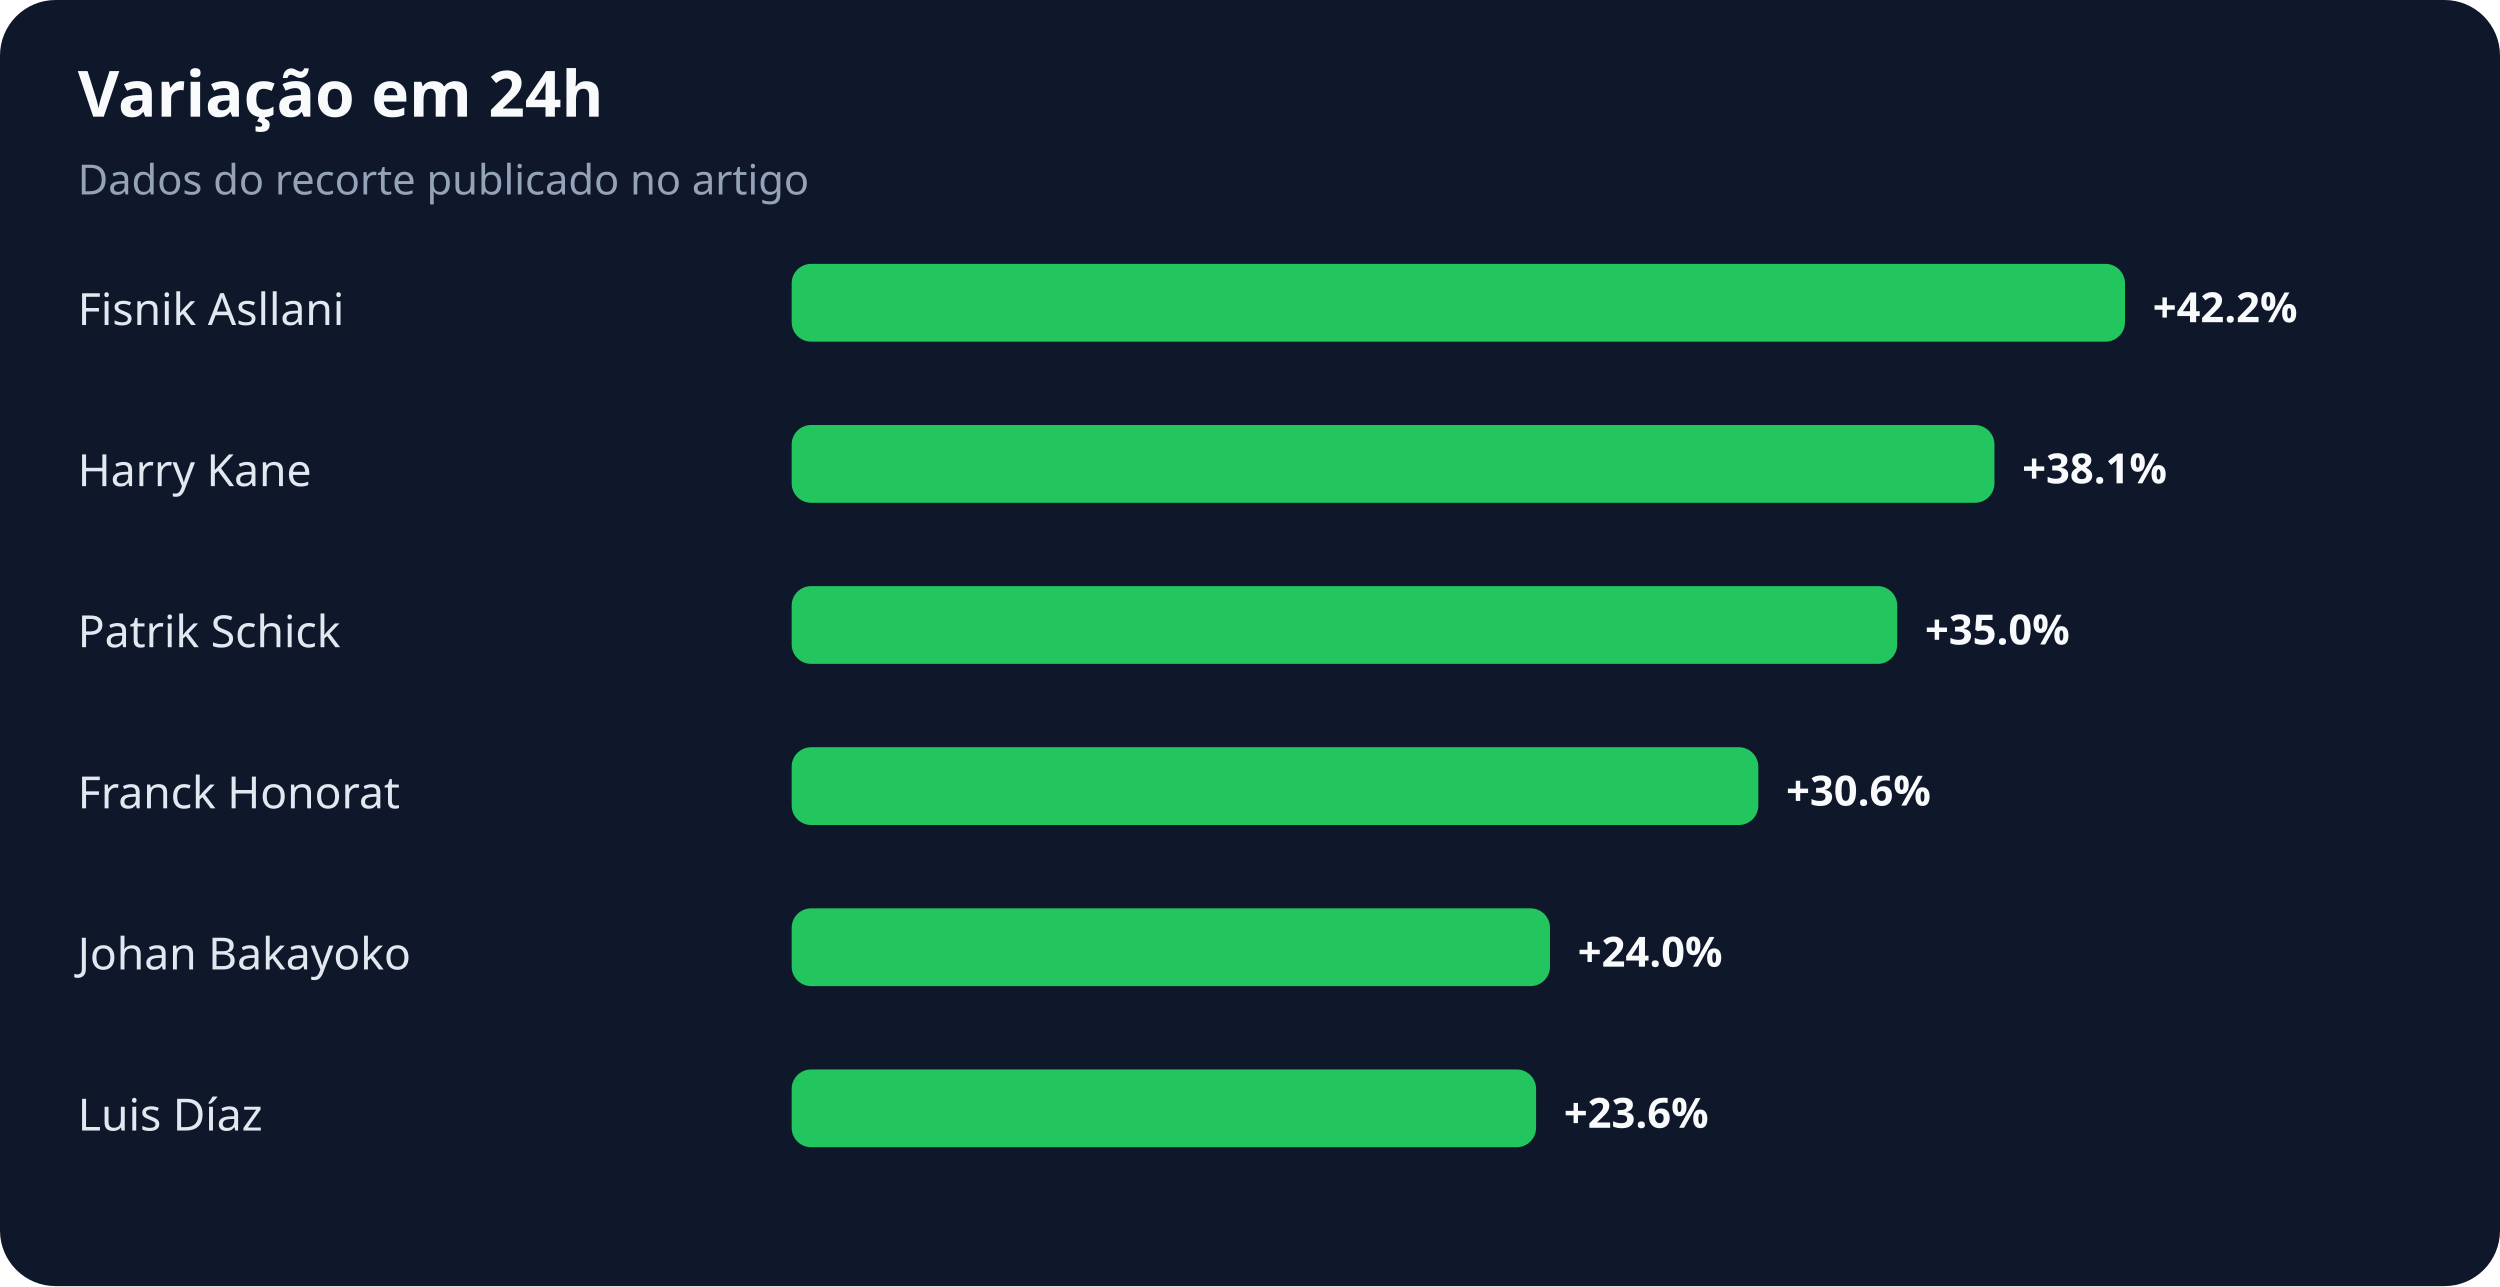
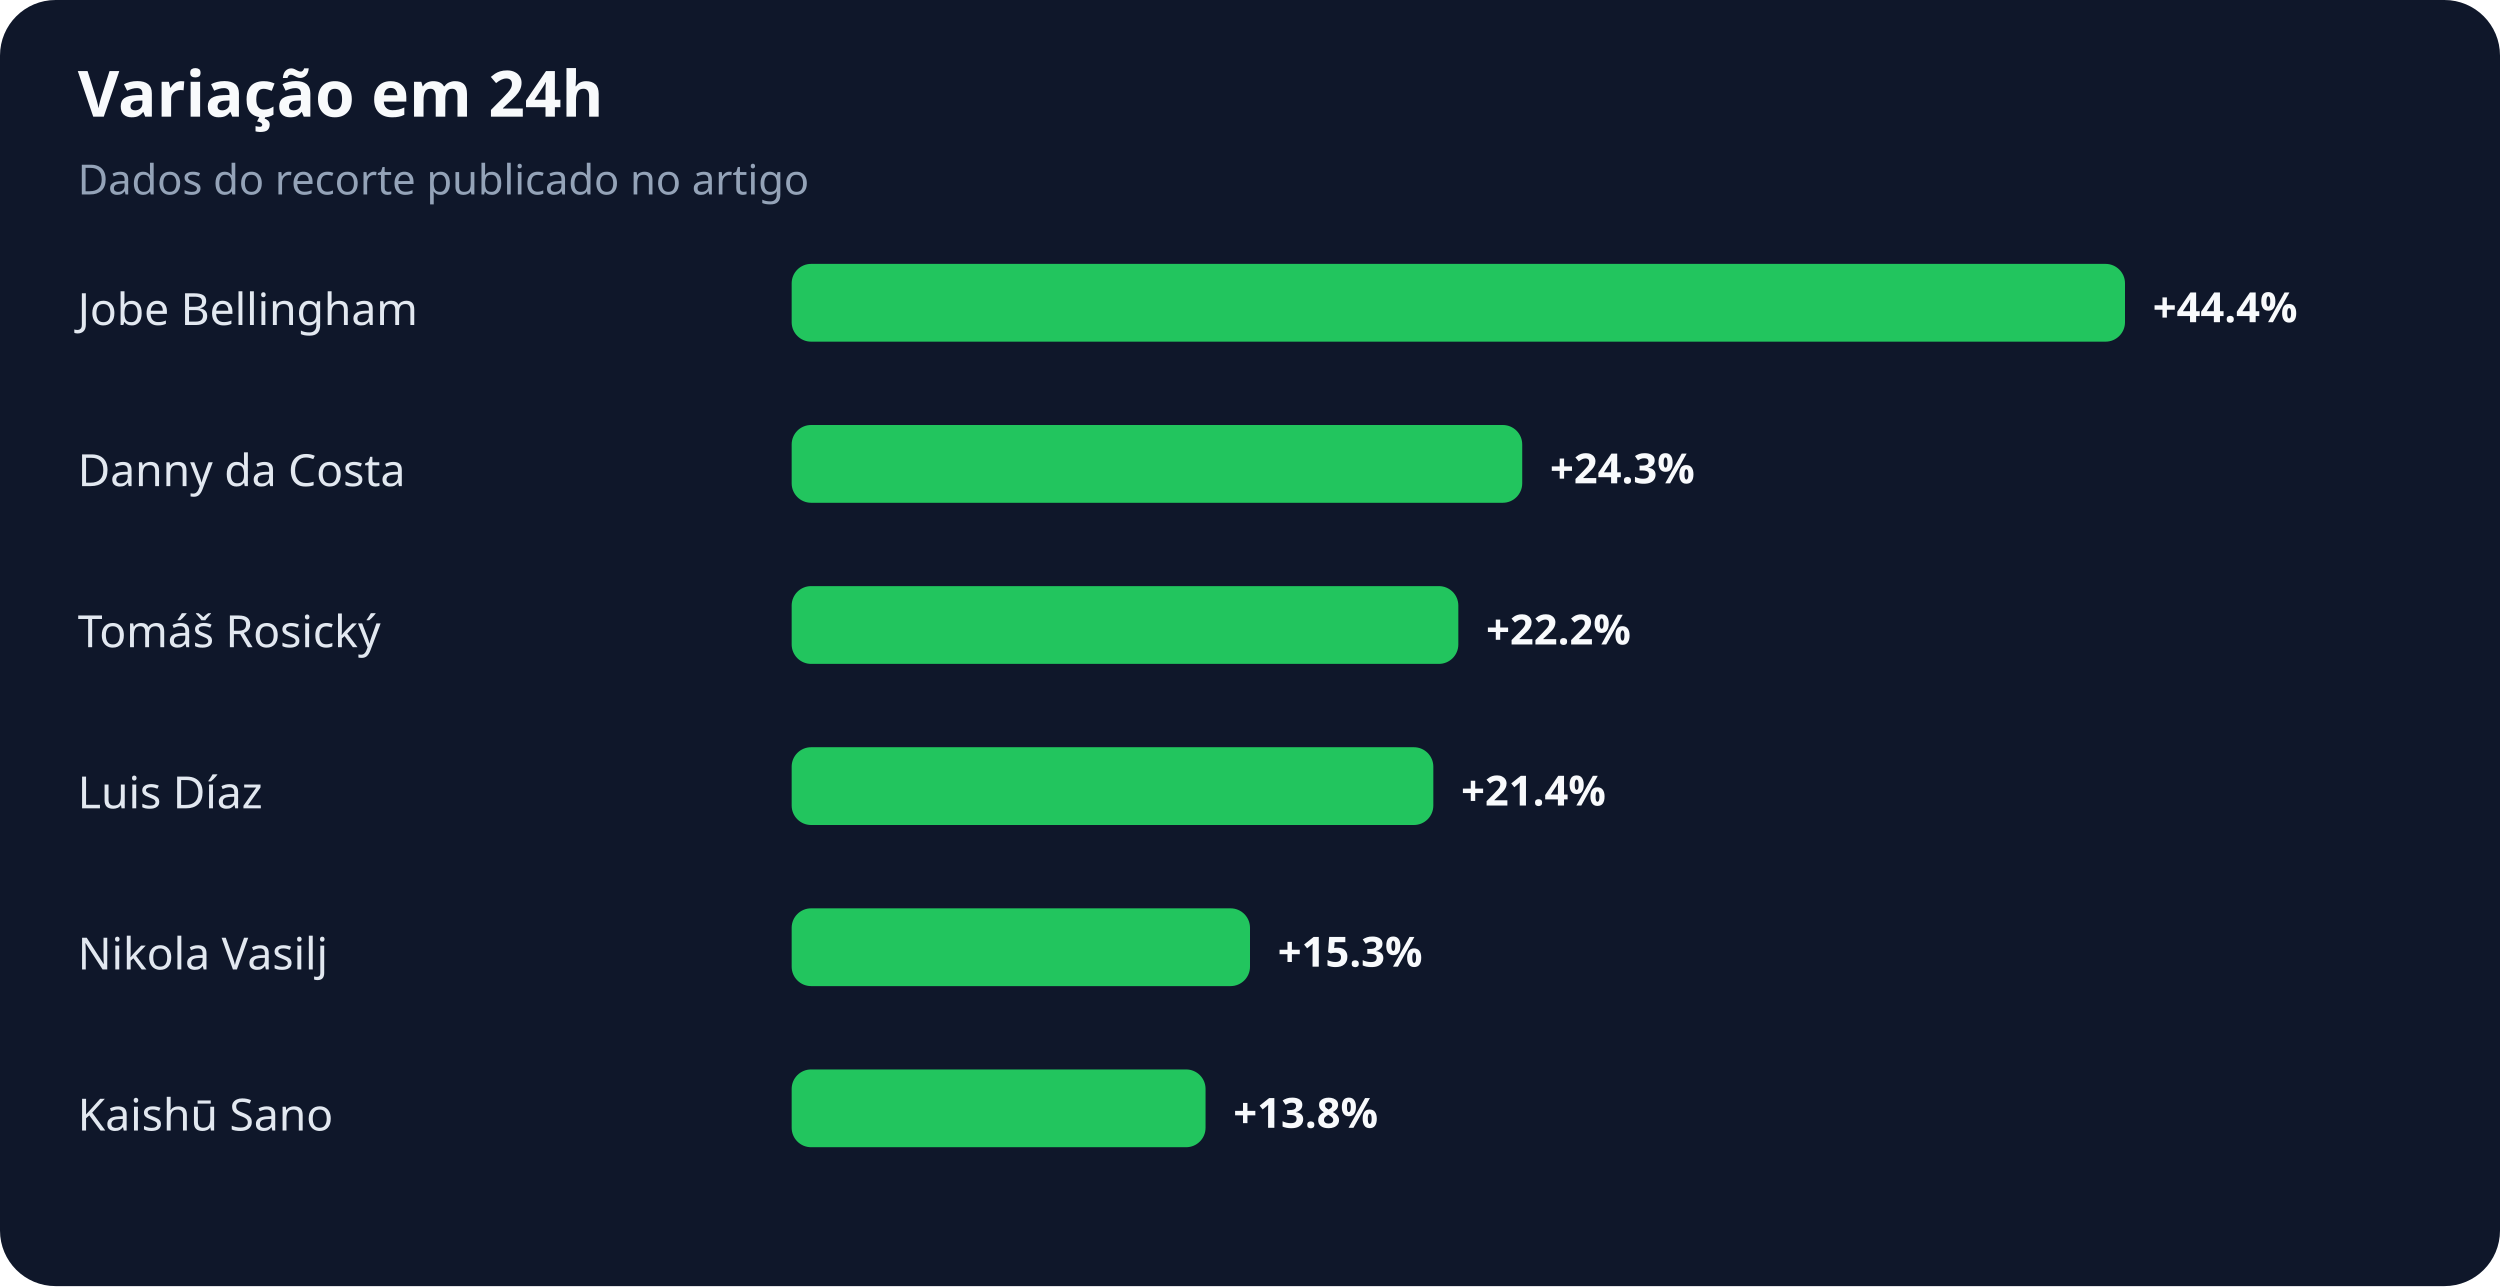
<svg xmlns="http://www.w3.org/2000/svg" width="900" height="463" viewBox="0 0 900 463" role="img" aria-labelledby="title desc">
  <rect width="100%" height="100%" rx="20" fill="#0f172a" />
  <text x="28" y="42" fill="#f8fafc" font-family="system-ui,sans-serif" font-size="23" font-weight="700">Variação em 24h</text>
  <text x="28" y="70" fill="#94a3b8" font-family="system-ui,sans-serif" font-size="15">Dados do recorte publicado no artigo</text>
-   <text x="28" y="117" fill="#e2e8f0" font-family="system-ui,sans-serif" font-size="16">Fisnik Asllani</text>
+   <text x="28" y="117" fill="#e2e8f0" font-family="system-ui,sans-serif" font-size="16">Jobe Bellingham</text>
  <rect x="285" y="95" width="480" height="28" rx="7" fill="#22c55e" />
-   <text x="775" y="116" fill="#f8fafc" font-family="system-ui,sans-serif" font-size="15" font-weight="700">+42.2%</text>
-   <text x="28" y="175" fill="#e2e8f0" font-family="system-ui,sans-serif" font-size="16">Harry Kane</text>
-   <rect x="285" y="153" width="433" height="28" rx="7" fill="#22c55e" />
-   <text x="728" y="174" fill="#f8fafc" font-family="system-ui,sans-serif" font-size="15" font-weight="700">+38.1%</text>
-   <text x="28" y="233" fill="#e2e8f0" font-family="system-ui,sans-serif" font-size="16">Patrik Schick</text>
-   <rect x="285" y="211" width="398" height="28" rx="7" fill="#22c55e" />
-   <text x="693" y="232" fill="#f8fafc" font-family="system-ui,sans-serif" font-size="15" font-weight="700">+35.0%</text>
-   <text x="28" y="291" fill="#e2e8f0" font-family="system-ui,sans-serif" font-size="16">Franck Honorat</text>
-   <rect x="285" y="269" width="348" height="28" rx="7" fill="#22c55e" />
-   <text x="643" y="290" fill="#f8fafc" font-family="system-ui,sans-serif" font-size="15" font-weight="700">+30.6%</text>
-   <text x="28" y="349" fill="#e2e8f0" font-family="system-ui,sans-serif" font-size="16">Johan Bakayoko</text>
-   <rect x="285" y="327" width="273" height="28" rx="7" fill="#22c55e" />
-   <text x="568" y="348" fill="#f8fafc" font-family="system-ui,sans-serif" font-size="15" font-weight="700">+24.0%</text>
-   <text x="28" y="407" fill="#e2e8f0" font-family="system-ui,sans-serif" font-size="16">Luis Díaz</text>
-   <rect x="285" y="385" width="268" height="28" rx="7" fill="#22c55e" />
-   <text x="563" y="406" fill="#f8fafc" font-family="system-ui,sans-serif" font-size="15" font-weight="700">+23.6%</text>
+   <text x="775" y="116" fill="#f8fafc" font-family="system-ui,sans-serif" font-size="15" font-weight="700">+44.4%</text>
+   <text x="28" y="175" fill="#e2e8f0" font-family="system-ui,sans-serif" font-size="16">Danny da Costa</text>
+   <rect x="285" y="153" width="263" height="28" rx="7" fill="#22c55e" />
+   <text x="558" y="174" fill="#f8fafc" font-family="system-ui,sans-serif" font-size="15" font-weight="700">+24.3%</text>
+   <text x="28" y="233" fill="#e2e8f0" font-family="system-ui,sans-serif" font-size="16">Tomáš Rosický</text>
+   <rect x="285" y="211" width="240" height="28" rx="7" fill="#22c55e" />
+   <text x="535" y="232" fill="#f8fafc" font-family="system-ui,sans-serif" font-size="15" font-weight="700">+22.2%</text>
+   <text x="28" y="291" fill="#e2e8f0" font-family="system-ui,sans-serif" font-size="16">Luis Díaz</text>
+   <rect x="285" y="269" width="231" height="28" rx="7" fill="#22c55e" />
+   <text x="526" y="290" fill="#f8fafc" font-family="system-ui,sans-serif" font-size="15" font-weight="700">+21.4%</text>
+   <text x="28" y="349" fill="#e2e8f0" font-family="system-ui,sans-serif" font-size="16">Nikola Vasilj</text>
+   <rect x="285" y="327" width="165" height="28" rx="7" fill="#22c55e" />
+   <text x="460" y="348" fill="#f8fafc" font-family="system-ui,sans-serif" font-size="15" font-weight="700">+15.3%</text>
+   <text x="28" y="407" fill="#e2e8f0" font-family="system-ui,sans-serif" font-size="16">Kaishū Sano</text>
+   <rect x="285" y="385" width="149" height="28" rx="7" fill="#22c55e" />
+   <text x="444" y="406" fill="#f8fafc" font-family="system-ui,sans-serif" font-size="15" font-weight="700">+13.8%</text>
</svg>
